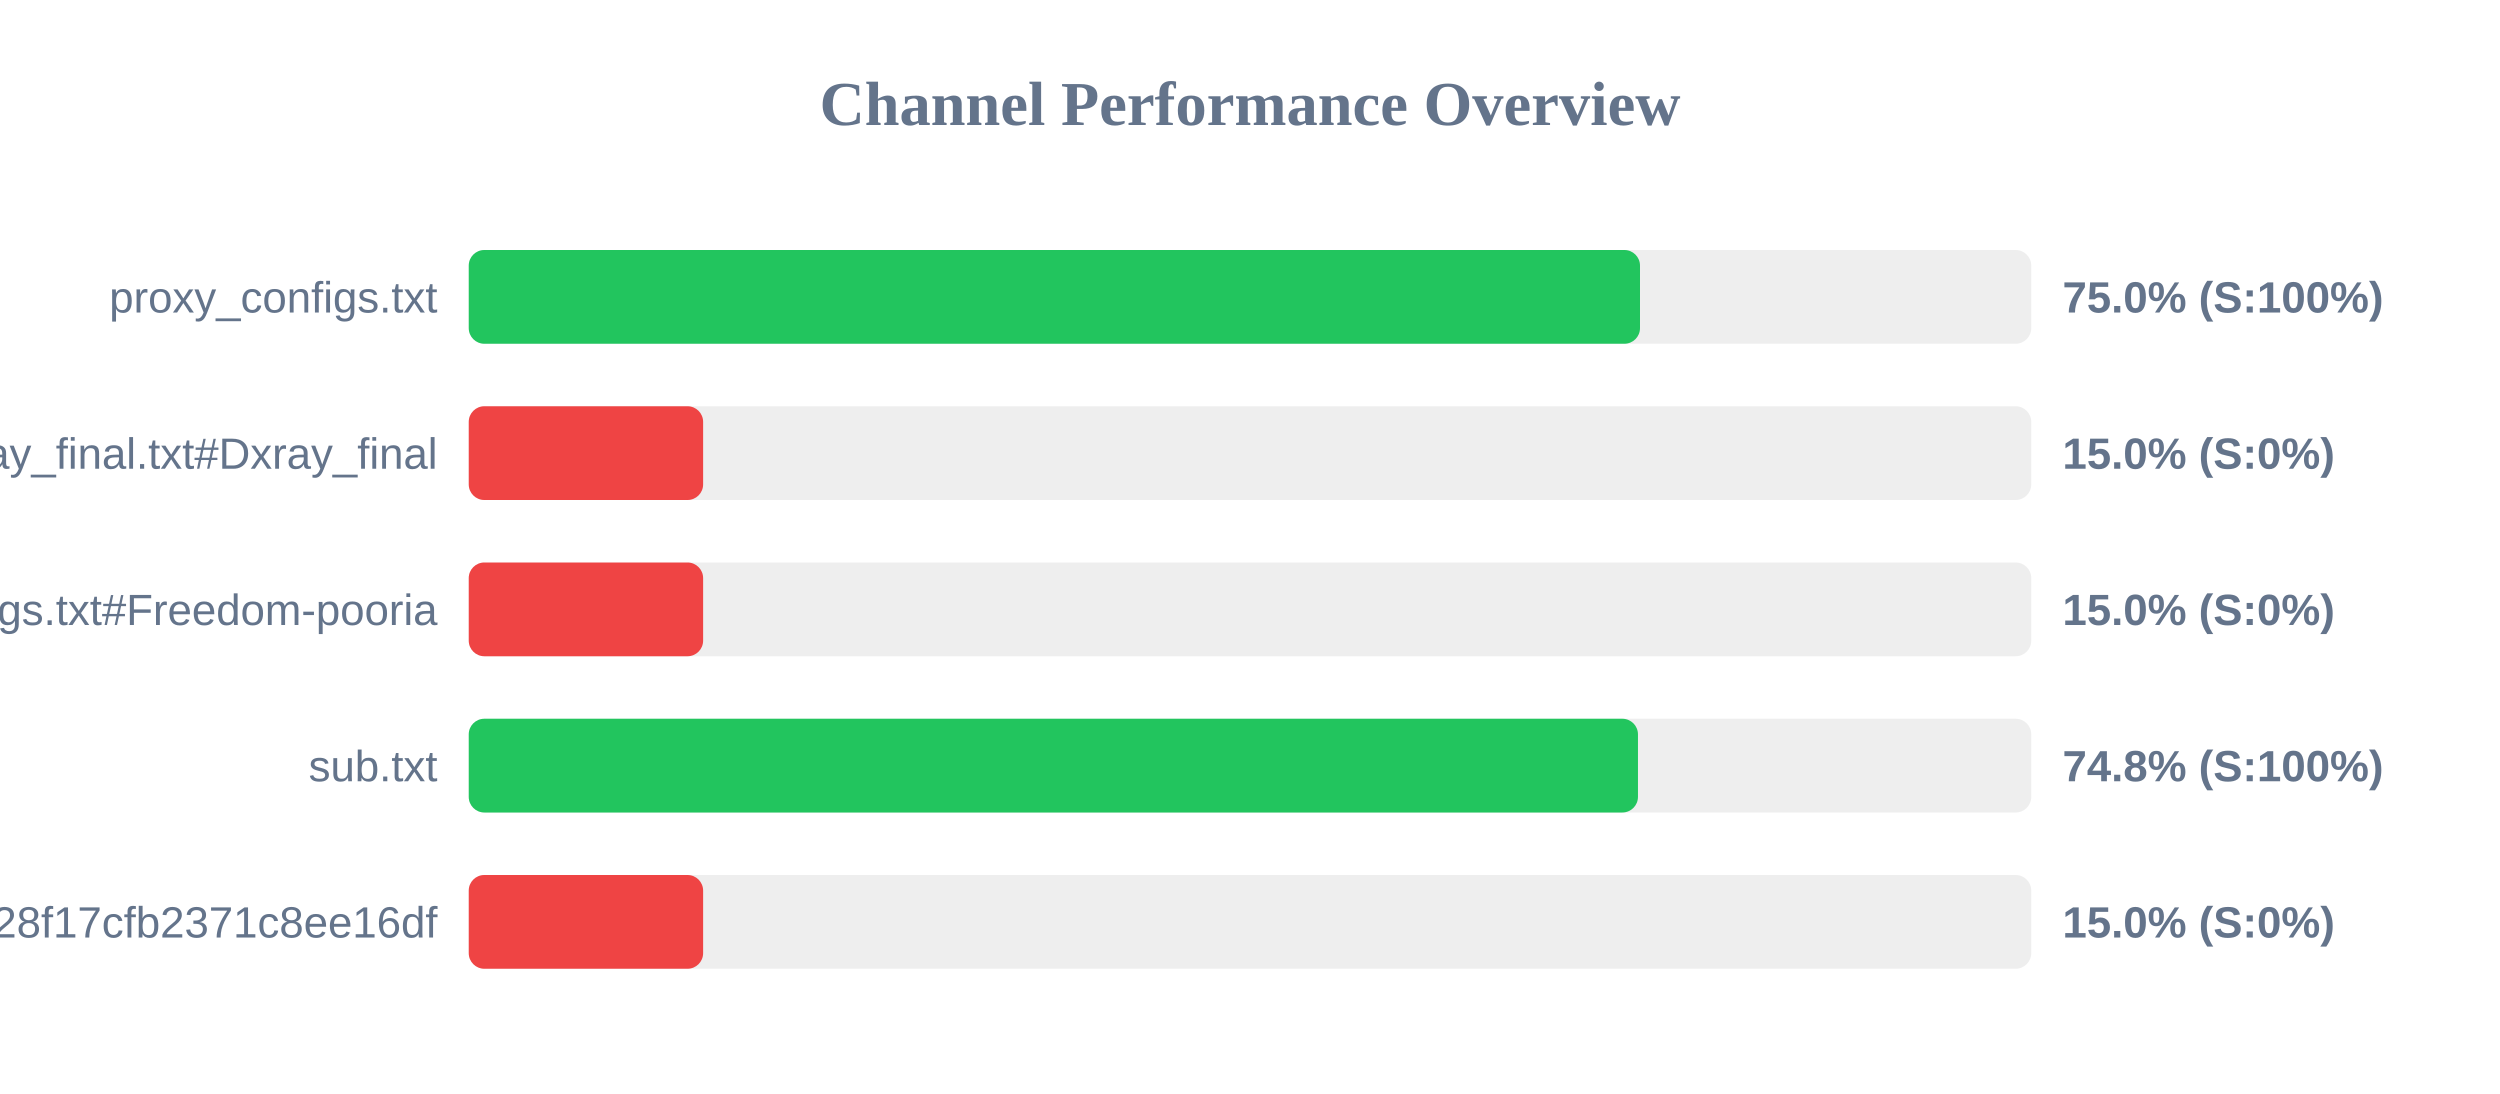
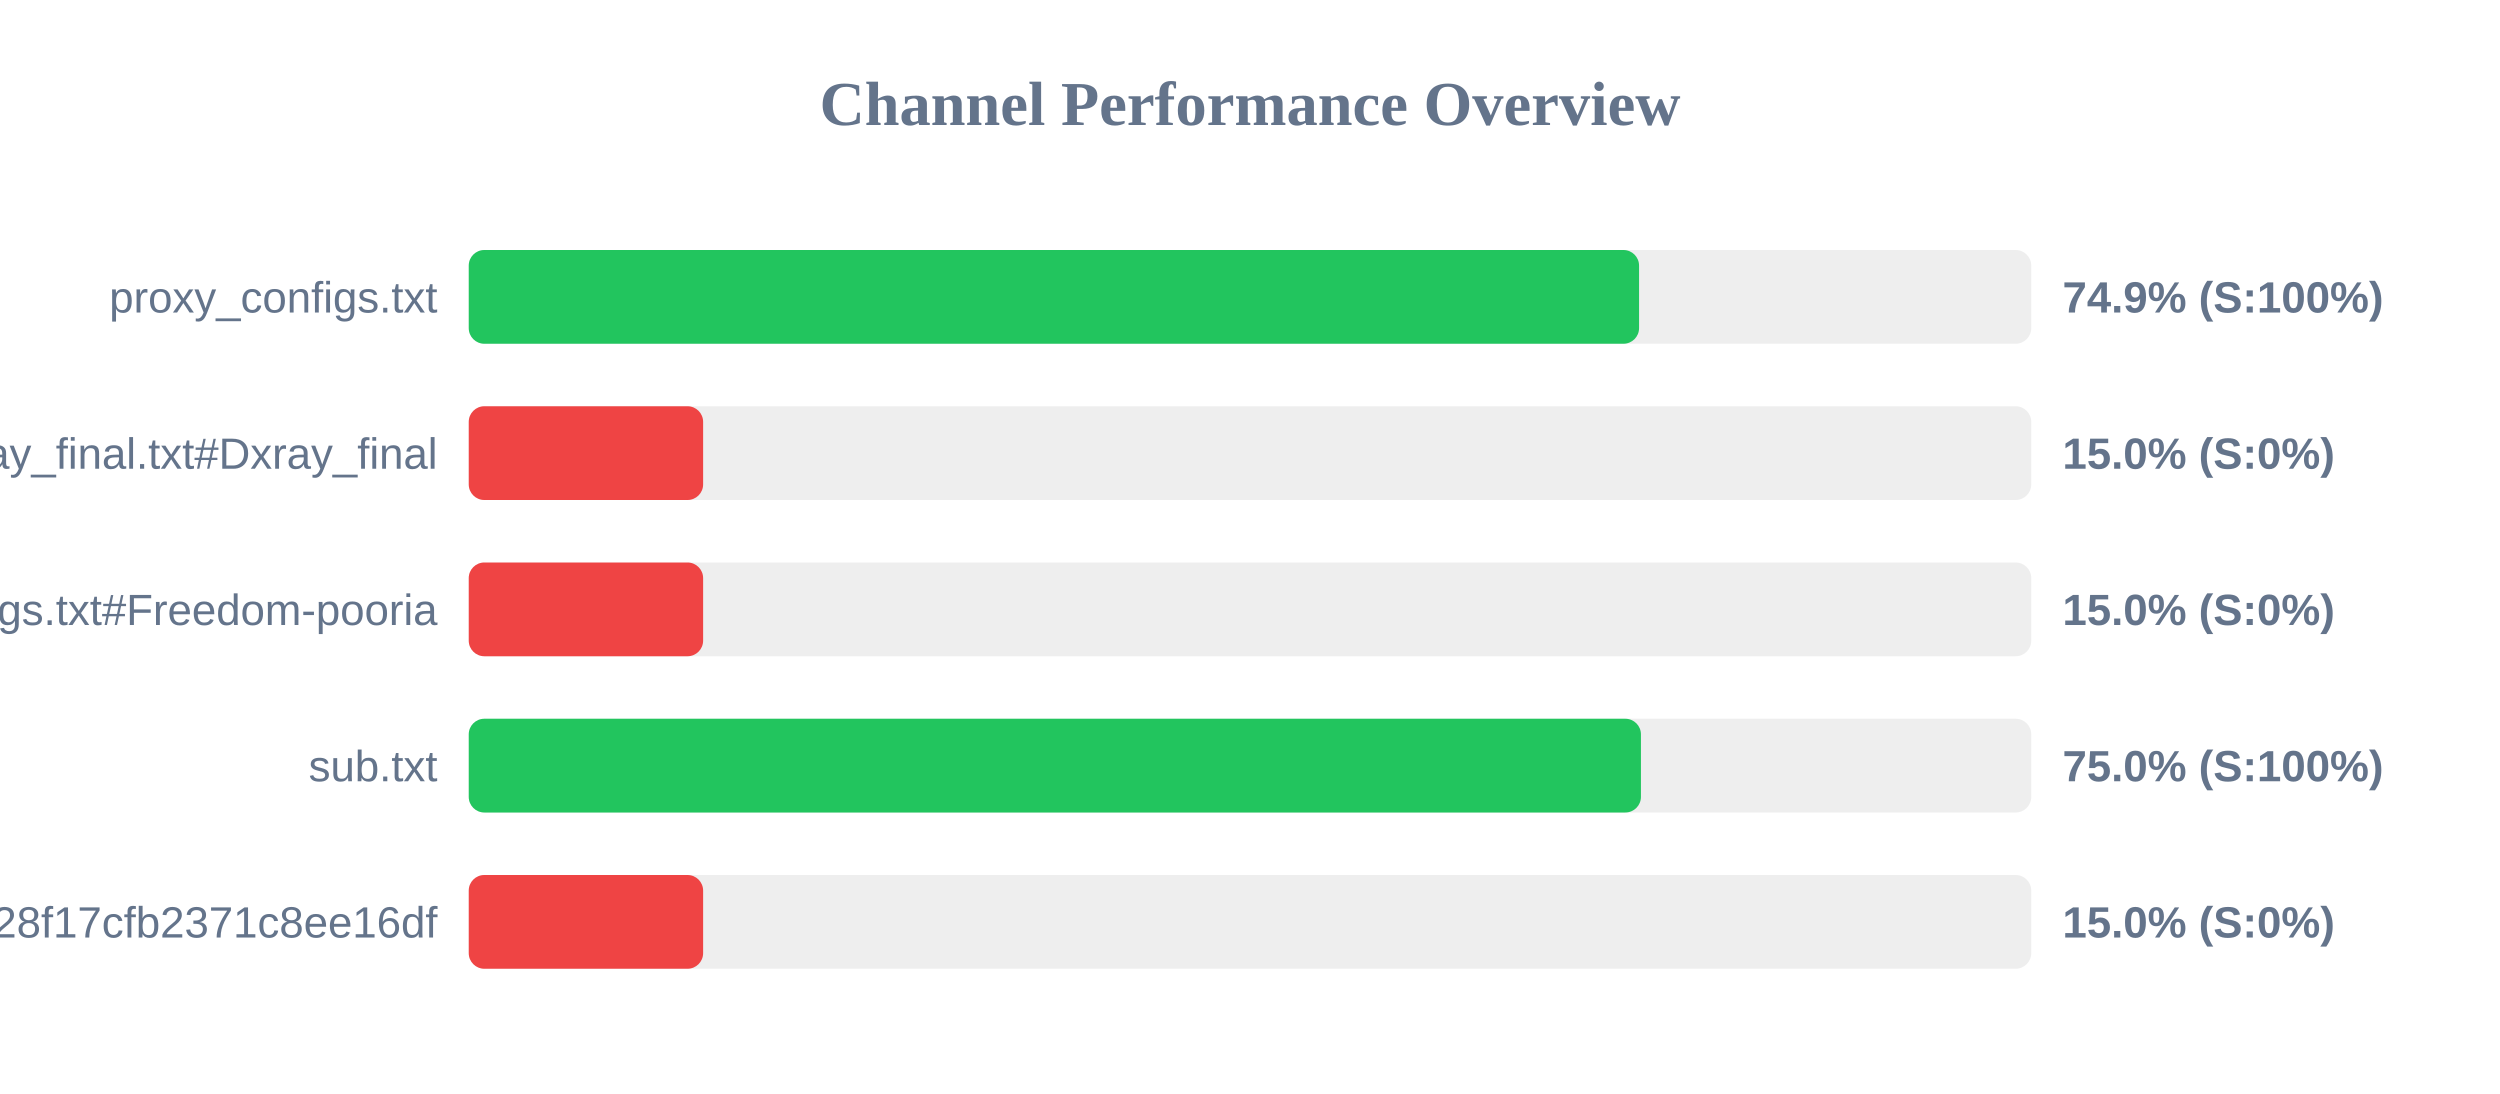
<svg xmlns="http://www.w3.org/2000/svg" width="800" height="350" version="1.1">
  <style>
        .row { font: 14px Arial; fill: #64748b; }
        .score { font: bold 14px Arial; fill: #64748b; }
    </style>
  <text x="400" y="40" text-anchor="middle" font-size="20px" font-weight="bold" fill="#64748b">Channel Performance Overview</text>
  <rect x="150" y="80" width="500" height="30" fill="#eee" rx="5" />
-   <rect x="150" y="80" width="374.8" height="30" fill="#22c55e" rx="5" />
+   <rect x="150" y="80" width="374.5" height="30" fill="#22c55e" rx="5" />
  <text x="140" y="100" text-anchor="end" class="row">proxy_configs.txt</text>
-   <text x="660" y="100" text-anchor="start" class="score">75.0% (S:100%)</text>
+   <text x="660" y="100" text-anchor="start" class="score">74.9% (S:100%)</text>
  <rect x="150" y="130" width="500" height="30" fill="#eee" rx="5" />
  <rect x="150" y="130" width="75.0" height="30" fill="#ef4444" rx="5" />
  <text x="140" y="150" text-anchor="end" class="row">xray_final.txt#Dxray_final</text>
  <text x="660" y="150" text-anchor="start" class="score">15.0% (S:0%)</text>
  <rect x="150" y="180" width="500" height="30" fill="#eee" rx="5" />
  <rect x="150" y="180" width="75.0" height="30" fill="#ef4444" rx="5" />
  <text x="140" y="200" text-anchor="end" class="row">v2ray_configs.txt#Freedom-pooria</text>
  <text x="660" y="200" text-anchor="start" class="score">15.0% (S:0%)</text>
  <rect x="150" y="230" width="500" height="30" fill="#eee" rx="5" />
-   <rect x="150" y="230" width="374.15" height="30" fill="#22c55e" rx="5" />
+   <rect x="150" y="230" width="375.1" height="30" fill="#22c55e" rx="5" />
  <text x="140" y="250" text-anchor="end" class="row">sub.txt</text>
-   <text x="660" y="250" text-anchor="start" class="score">74.8% (S:100%)</text>
+   <text x="660" y="250" text-anchor="start" class="score">75.0% (S:100%)</text>
  <rect x="150" y="280" width="500" height="30" fill="#eee" rx="5" />
  <rect x="150" y="280" width="75.0" height="30" fill="#ef4444" rx="5" />
  <text x="140" y="300" text-anchor="end" class="row">?token=fedfed7b41b828f17cfb2371c8ee16df</text>
  <text x="660" y="300" text-anchor="start" class="score">15.0% (S:0%)</text>
</svg>
